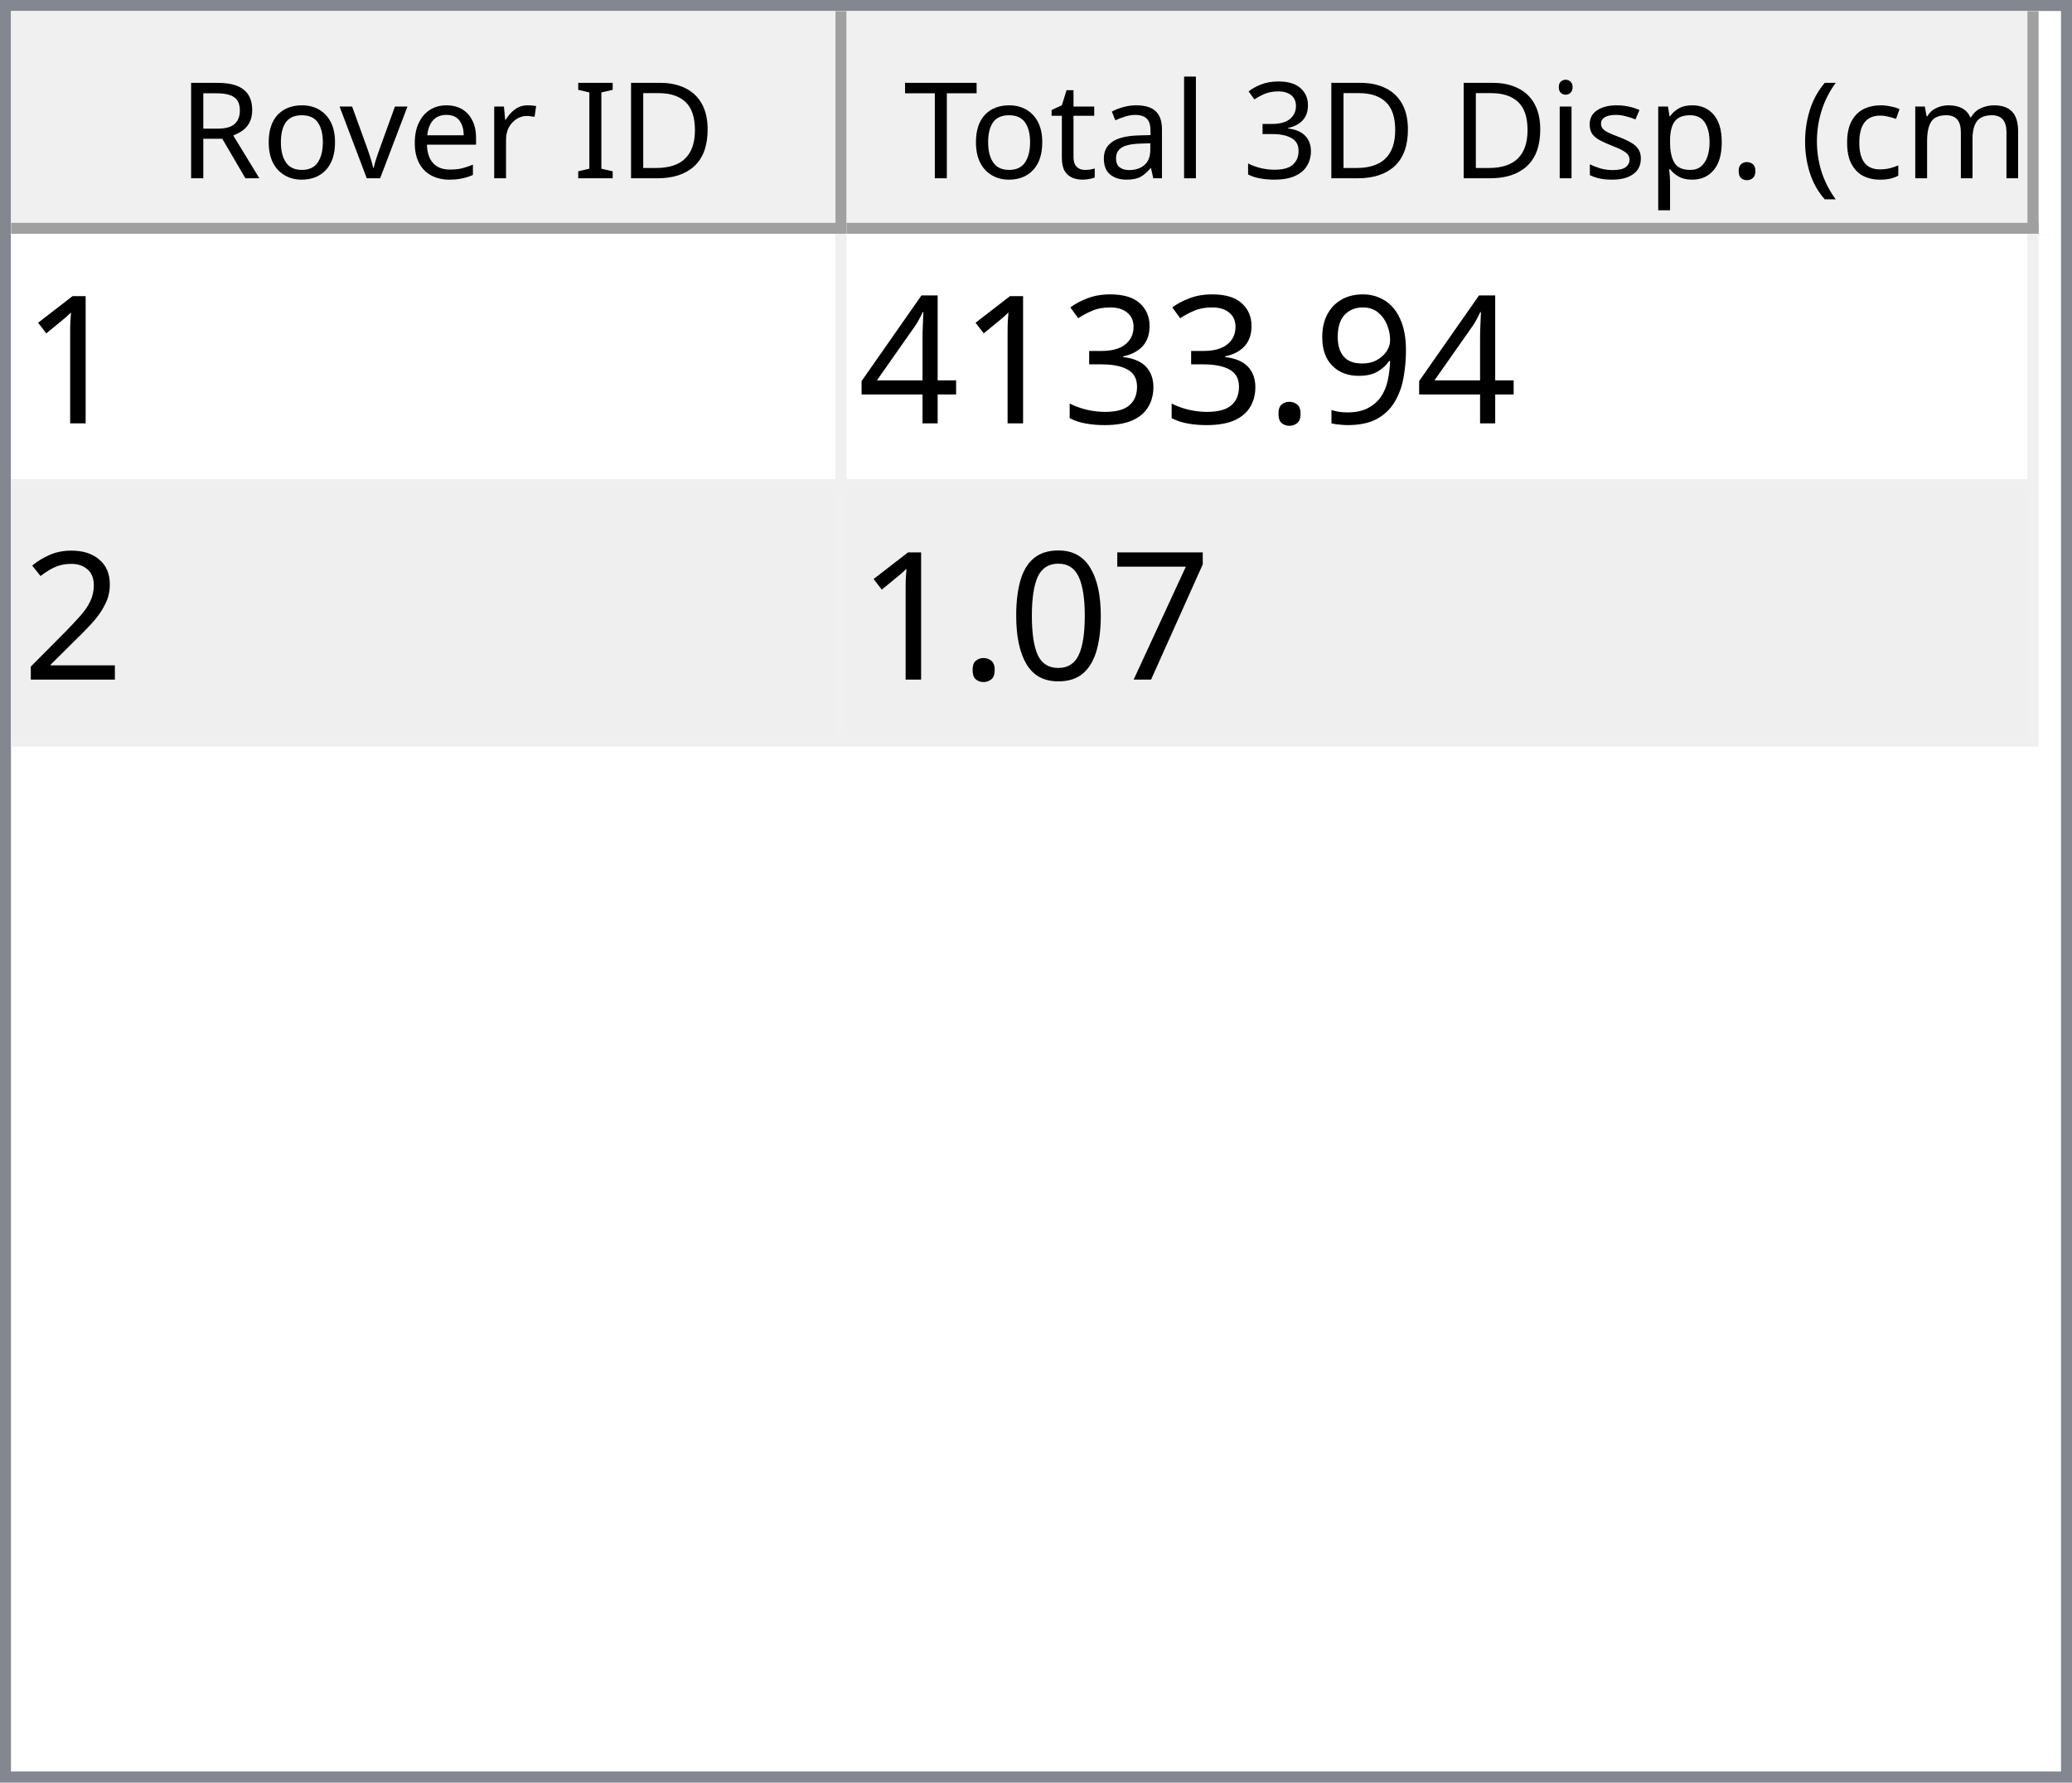
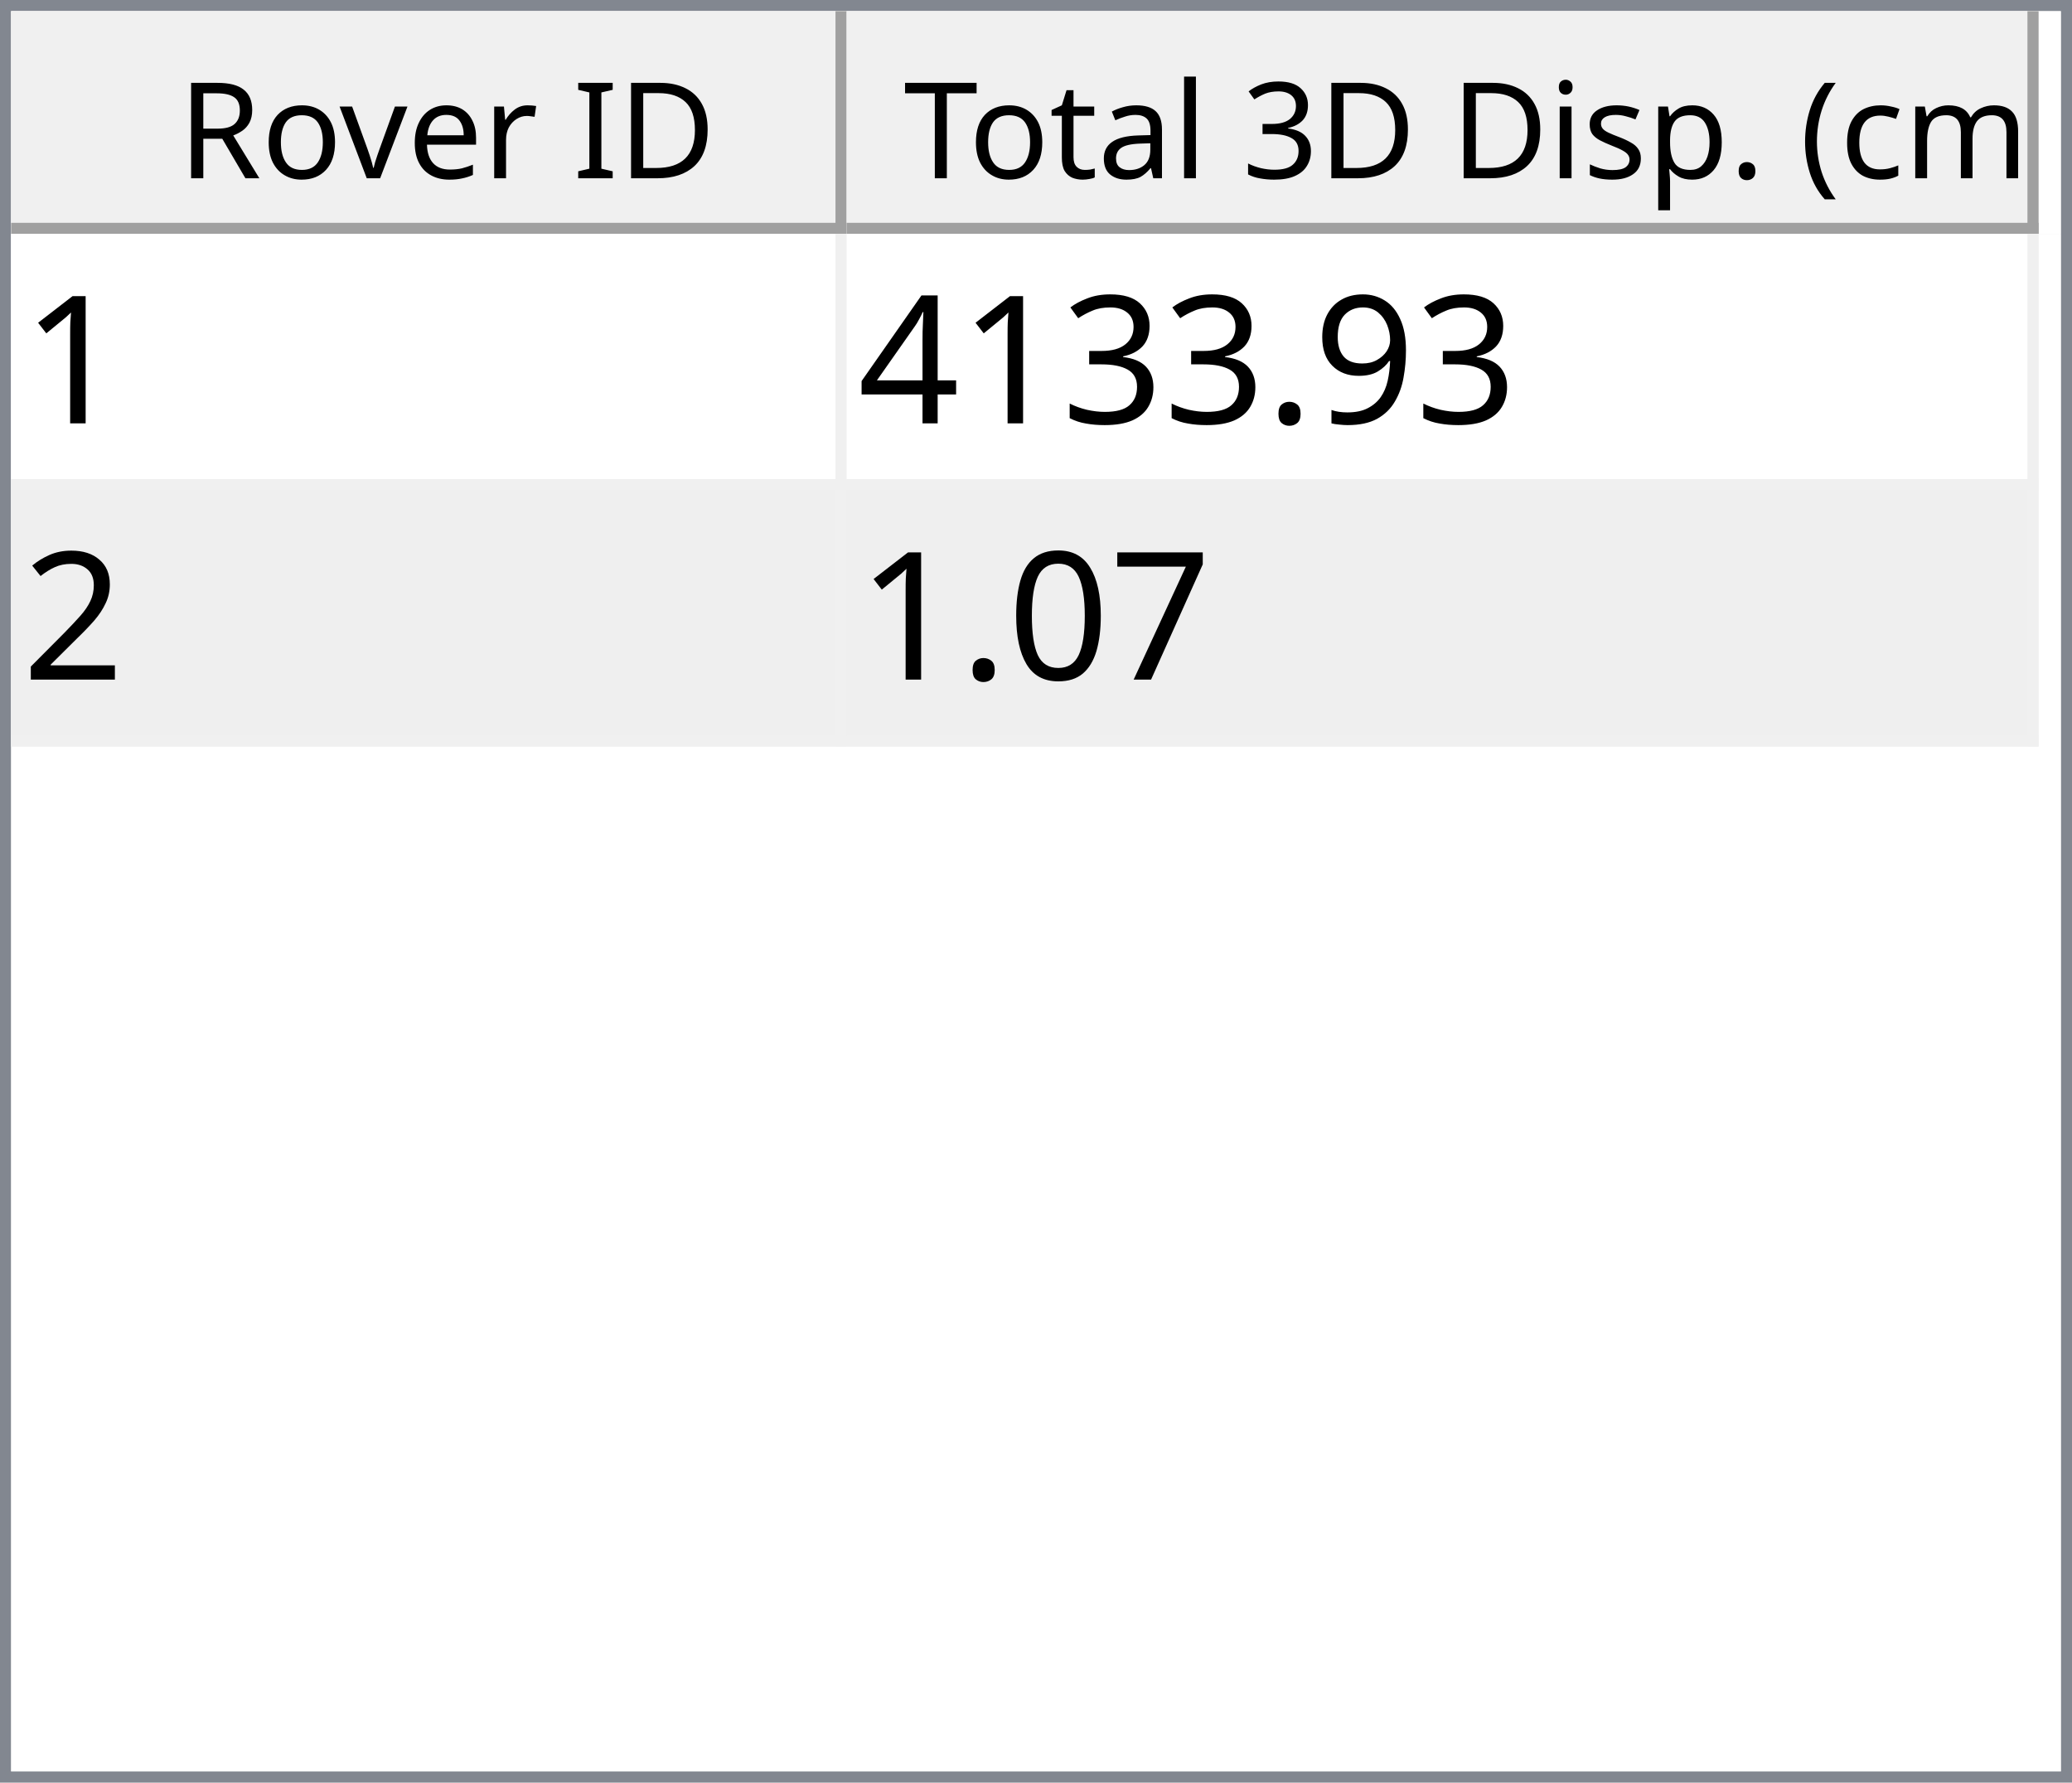
<svg xmlns="http://www.w3.org/2000/svg" style="fill-opacity:1; color-rendering:auto; color-interpolation:auto; text-rendering:auto; stroke:black; stroke-linecap:square; stroke-miterlimit:10; shape-rendering:auto; stroke-opacity:1; fill:black; stroke-dasharray:none; font-weight:normal; stroke-width:1; font-family:'Dialog'; font-style:normal; stroke-linejoin:miter; font-size:12px; stroke-dashoffset:0; image-rendering:auto;" width="186" height="160">
  <defs id="genericDefs" />
  <g>
    <defs id="defs1">
      <clipPath clipPathUnits="userSpaceOnUse" id="clipPath1">
        <path d="M0 0 L186 0 L186 160 L0 160 L0 0 Z" />
      </clipPath>
      <clipPath clipPathUnits="userSpaceOnUse" id="clipPath2">
        <path d="M0 0 L0 160 L186 160 L186 0 Z" />
      </clipPath>
      <clipPath clipPathUnits="userSpaceOnUse" id="clipPath3">
        <path d="M0 0 L0 20 L184 20 L184 0 Z" />
      </clipPath>
      <clipPath clipPathUnits="userSpaceOnUse" id="clipPath4">
        <path d="M0 0 L0 20 L75 20 L75 0 Z" />
      </clipPath>
      <clipPath clipPathUnits="userSpaceOnUse" id="clipPath5">
        <path d="M1 1 L1 19 L74 19 L74 1 Z" />
      </clipPath>
      <clipPath clipPathUnits="userSpaceOnUse" id="clipPath6">
        <path d="M0 0 L0 18 L73 18 L73 0 Z" />
      </clipPath>
      <clipPath clipPathUnits="userSpaceOnUse" id="clipPath7">
        <path d="M-0.5 -0.5 L-0.5 19.5 L74.5 19.5 L74.5 -0.5 Z" />
      </clipPath>
      <clipPath clipPathUnits="userSpaceOnUse" id="clipPath8">
        <path d="M0 0 L0 20 L107 20 L107 0 Z" />
      </clipPath>
      <clipPath clipPathUnits="userSpaceOnUse" id="clipPath9">
        <path d="M1 1 L1 19 L106 19 L106 1 Z" />
      </clipPath>
      <clipPath clipPathUnits="userSpaceOnUse" id="clipPath10">
        <path d="M0 0 L0 18 L105 18 L105 0 Z" />
      </clipPath>
      <clipPath clipPathUnits="userSpaceOnUse" id="clipPath11">
        <path d="M-0.5 -0.5 L-0.5 19.5 L106.5 19.5 L106.5 -0.5 Z" />
      </clipPath>
      <clipPath clipPathUnits="userSpaceOnUse" id="clipPath12">
        <path d="M0 0 L0 138 L184 138 L184 0 Z" />
      </clipPath>
      <clipPath clipPathUnits="userSpaceOnUse" id="clipPath13">
        <path d="M0 0 L0 46 L182 46 L182 0 Z" />
      </clipPath>
      <clipPath clipPathUnits="userSpaceOnUse" id="clipPath14">
        <path d="M-0.5 -0.5 L-0.5 45.5 L181.5 45.5 L181.5 -0.5 Z" />
      </clipPath>
      <clipPath clipPathUnits="userSpaceOnUse" id="clipPath15">
        <path d="M0 0 L0 22 L74 22 L74 0 Z" />
      </clipPath>
      <clipPath clipPathUnits="userSpaceOnUse" id="clipPath16">
        <path d="M0 0 L0 22 L106 22 L106 0 Z" />
      </clipPath>
      <font horiz-adv-x="64.551" id="font1">
        <font-face ascent="107.91" descent="25.098" units-per-em="100" style="font-style:normal; font-family:Segoe UI; font-weight:normal;" />
        <missing-glyph horiz-adv-x="64.551" d="M8.109 0 L8.109 68.266 L56.453 68.266 L56.453 0 L8.109 0 ZM15.328 7.234 L49.219 7.234 L49.219 61.031 L15.328 61.031 L15.328 7.234 Z" />
        <glyph unicode="D" horiz-adv-x="70.117" d="M9.188 0 L9.188 70.016 L28.516 70.016 Q65.531 70.016 65.531 35.891 Q65.531 19.672 55.25 9.836 Q44.969 0 27.734 0 L9.188 0 ZM17.391 62.594 L17.391 7.422 L27.828 7.422 Q41.609 7.422 49.273 14.797 Q56.938 22.172 56.938 35.688 Q56.938 62.594 28.328 62.594 L17.391 62.594 Z" />
        <glyph unicode="I" horiz-adv-x="26.611" d="M17.391 0 L9.188 0 L9.188 70.016 L17.391 70.016 L17.391 0 Z" />
        <glyph unicode=" " horiz-adv-x="27.393" d="" />
        <glyph unicode="r" horiz-adv-x="34.766" d="M34.188 41.891 Q32.078 43.5 28.125 43.5 Q23 43.5 19.555 38.672 Q16.109 33.844 16.109 25.484 L16.109 0 L8.109 0 L8.109 50 L16.109 50 L16.109 39.703 L16.312 39.703 Q18.016 44.969 21.531 47.922 Q25.047 50.875 29.391 50.875 Q32.516 50.875 34.188 50.203 L34.188 41.891 Z" />
        <glyph unicode="e" horiz-adv-x="52.295" d="M48.297 23 L12.984 23 Q13.188 14.656 17.484 10.109 Q21.781 5.562 29.297 5.562 Q37.75 5.562 44.828 11.141 L44.828 3.609 Q38.234 -1.172 27.391 -1.172 Q16.797 -1.172 10.742 5.641 Q4.688 12.453 4.688 24.812 Q4.688 36.469 11.305 43.82 Q17.922 51.172 27.734 51.172 Q37.547 51.172 42.922 44.828 Q48.297 38.484 48.297 27.203 L48.297 23 ZM40.094 29.781 Q40.047 36.719 36.75 40.578 Q33.453 44.438 27.594 44.438 Q21.922 44.438 17.969 40.383 Q14.016 36.328 13.094 29.781 L40.094 29.781 Z" />
        <glyph unicode="v" horiz-adv-x="47.9" d="M47.406 50 L27.484 0 L19.625 0 L0.688 50 L9.469 50 L22.172 13.672 Q23.578 9.672 23.922 6.688 L24.125 6.688 Q24.609 10.453 25.688 13.484 L38.969 50 L47.406 50 Z" />
        <glyph unicode="o" horiz-adv-x="58.594" d="M29 -1.172 Q17.922 -1.172 11.305 5.836 Q4.688 12.844 4.688 24.422 Q4.688 37.016 11.57 44.094 Q18.453 51.172 30.172 51.172 Q41.359 51.172 47.633 44.289 Q53.906 37.406 53.906 25.203 Q53.906 13.234 47.141 6.031 Q40.375 -1.172 29 -1.172 ZM29.594 44.438 Q21.875 44.438 17.383 39.188 Q12.891 33.938 12.891 24.703 Q12.891 15.828 17.43 10.695 Q21.969 5.562 29.594 5.562 Q37.359 5.562 41.531 10.594 Q45.703 15.625 45.703 24.906 Q45.703 34.281 41.531 39.359 Q37.359 44.438 29.594 44.438 Z" />
        <glyph unicode="R" horiz-adv-x="59.814" d="M59.375 0 L49.609 0 L37.891 19.625 Q36.281 22.359 34.766 24.289 Q33.25 26.219 31.664 27.438 Q30.078 28.656 28.25 29.219 Q26.422 29.781 24.125 29.781 L17.391 29.781 L17.391 0 L9.188 0 L9.188 70.016 L30.078 70.016 Q34.672 70.016 38.555 68.867 Q42.438 67.719 45.289 65.375 Q48.141 63.031 49.758 59.547 Q51.375 56.062 51.375 51.375 Q51.375 47.703 50.273 44.656 Q49.172 41.609 47.148 39.211 Q45.125 36.812 42.266 35.133 Q39.406 33.453 35.844 32.516 L35.844 32.328 Q37.594 31.547 38.891 30.547 Q40.188 29.547 41.359 28.18 Q42.531 26.812 43.68 25.078 Q44.828 23.344 46.234 21.047 L59.375 0 ZM17.391 62.594 L17.391 37.203 L28.516 37.203 Q31.594 37.203 34.203 38.133 Q36.812 39.062 38.719 40.797 Q40.625 42.531 41.703 45.047 Q42.781 47.562 42.781 50.688 Q42.781 56.297 39.141 59.445 Q35.5 62.594 28.609 62.594 L17.391 62.594 Z" />
        <glyph unicode=")" horiz-adv-x="30.176" d="M8.297 -15.922 L1.172 -15.922 Q16.406 2.344 16.406 26.812 Q16.406 51.469 1.078 70.016 L8.297 70.016 Q23.531 52.156 23.531 26.703 Q23.531 1.375 8.297 -15.922 Z" />
        <glyph unicode="m" horiz-adv-x="86.133" d="M79.109 0 L71.094 0 L71.094 28.719 Q71.094 37.016 68.531 40.727 Q65.969 44.438 59.906 44.438 Q54.781 44.438 51.195 39.75 Q47.609 35.062 47.609 28.516 L47.609 0 L39.594 0 L39.594 29.688 Q39.594 44.438 28.219 44.438 Q22.953 44.438 19.531 40.016 Q16.109 35.594 16.109 28.516 L16.109 0 L8.109 0 L8.109 50 L16.109 50 L16.109 42.094 L16.312 42.094 Q21.625 51.172 31.844 51.172 Q36.969 51.172 40.773 48.312 Q44.578 45.453 46 40.828 Q51.562 51.172 62.594 51.172 Q79.109 51.172 79.109 30.812 L79.109 0 Z" />
        <glyph unicode="c" horiz-adv-x="46.191" d="M42.188 2.297 Q36.422 -1.172 28.516 -1.172 Q17.828 -1.172 11.258 5.789 Q4.688 12.75 4.688 23.828 Q4.688 36.188 11.766 43.68 Q18.844 51.172 30.672 51.172 Q37.25 51.172 42.281 48.734 L42.281 40.531 Q36.719 44.438 30.375 44.438 Q22.703 44.438 17.797 38.945 Q12.891 33.453 12.891 24.516 Q12.891 15.719 17.508 10.641 Q22.125 5.562 29.891 5.562 Q36.422 5.562 42.188 9.906 L42.188 2.297 Z" />
        <glyph unicode="(" horiz-adv-x="30.176" d="M29.109 -15.922 L21.969 -15.922 Q6.844 1.375 6.844 26.703 Q6.844 52.156 21.969 70.016 L29.203 70.016 Q13.875 51.469 13.875 26.812 Q13.875 2.344 29.109 -15.922 Z" />
        <glyph unicode="." horiz-adv-x="21.68" d="M10.891 -1.078 Q8.641 -1.078 7.055 0.539 Q5.469 2.156 5.469 4.391 Q5.469 6.641 7.055 8.273 Q8.641 9.906 10.891 9.906 Q13.188 9.906 14.797 8.273 Q16.406 6.641 16.406 4.391 Q16.406 2.156 14.797 0.539 Q13.188 -1.078 10.891 -1.078 Z" />
        <glyph unicode="p" horiz-adv-x="58.789" d="M16.312 7.234 L16.109 7.234 L16.109 -23 L8.109 -23 L8.109 50 L16.109 50 L16.109 41.219 L16.312 41.219 Q22.219 51.172 33.594 51.172 Q43.266 51.172 48.688 44.461 Q54.109 37.75 54.109 26.469 Q54.109 13.922 48 6.375 Q41.891 -1.172 31.297 -1.172 Q21.578 -1.172 16.312 7.234 ZM16.109 27.391 L16.109 20.406 Q16.109 14.203 20.141 9.883 Q24.172 5.562 30.375 5.562 Q37.641 5.562 41.773 11.133 Q45.906 16.703 45.906 26.609 Q45.906 34.969 42.047 39.703 Q38.188 44.438 31.594 44.438 Q24.609 44.438 20.359 39.578 Q16.109 34.719 16.109 27.391 Z" />
        <glyph unicode="s" horiz-adv-x="42.432" d="M5.078 1.812 L5.078 10.406 Q11.625 5.562 19.484 5.562 Q30.031 5.562 30.031 12.594 Q30.031 14.594 29.125 15.992 Q28.219 17.391 26.68 18.461 Q25.141 19.531 23.07 20.383 Q21 21.234 18.609 22.172 Q15.281 23.484 12.766 24.828 Q10.25 26.172 8.57 27.859 Q6.891 29.547 6.031 31.695 Q5.172 33.844 5.172 36.719 Q5.172 40.234 6.789 42.945 Q8.406 45.656 11.086 47.484 Q13.766 49.312 17.211 50.242 Q20.656 51.172 24.312 51.172 Q30.812 51.172 35.938 48.922 L35.938 40.828 Q30.422 44.438 23.25 44.438 Q21 44.438 19.195 43.922 Q17.391 43.406 16.094 42.477 Q14.797 41.547 14.086 40.258 Q13.375 38.969 13.375 37.406 Q13.375 35.453 14.086 34.133 Q14.797 32.812 16.164 31.789 Q17.531 30.766 19.484 29.938 Q21.438 29.109 23.922 28.125 Q27.25 26.859 29.883 25.516 Q32.516 24.172 34.375 22.484 Q36.234 20.797 37.234 18.602 Q38.234 16.406 38.234 13.375 Q38.234 9.672 36.602 6.938 Q34.969 4.203 32.234 2.398 Q29.5 0.594 25.93 -0.289 Q22.359 -1.172 18.453 -1.172 Q10.75 -1.172 5.078 1.812 Z" />
        <glyph unicode="i" horiz-adv-x="24.219" d="M12.203 62.703 Q10.062 62.703 8.547 64.164 Q7.031 65.625 7.031 67.875 Q7.031 70.125 8.547 71.609 Q10.062 73.094 12.203 73.094 Q14.406 73.094 15.945 71.609 Q17.484 70.125 17.484 67.875 Q17.484 65.719 15.945 64.211 Q14.406 62.703 12.203 62.703 ZM16.109 0 L8.109 0 L8.109 50 L16.109 50 L16.109 0 Z" />
        <glyph unicode="3" horiz-adv-x="53.906" d="M46.531 19.828 Q46.531 15.094 44.75 11.211 Q42.969 7.328 39.719 4.57 Q36.469 1.812 31.93 0.297 Q27.391 -1.219 21.922 -1.219 Q11.922 -1.219 6 2.594 L6 11.188 Q13.094 5.609 22.219 5.609 Q25.875 5.609 28.828 6.539 Q31.781 7.469 33.906 9.227 Q36.031 10.984 37.18 13.477 Q38.328 15.969 38.328 19.094 Q38.328 32.812 18.797 32.812 L12.984 32.812 L12.984 39.594 L18.5 39.594 Q35.797 39.594 35.797 52.484 Q35.797 64.406 22.609 64.406 Q15.188 64.406 8.688 59.422 L8.688 67.188 Q15.375 71.188 24.609 71.188 Q29 71.188 32.57 69.969 Q36.141 68.75 38.68 66.555 Q41.219 64.359 42.609 61.281 Q44 58.203 44 54.5 Q44 40.672 30.031 36.719 L30.031 36.531 Q33.594 36.141 36.625 34.797 Q39.656 33.453 41.852 31.305 Q44.047 29.156 45.289 26.25 Q46.531 23.344 46.531 19.828 Z" />
        <glyph unicode="l" horiz-adv-x="24.219" d="M16.109 0 L8.109 0 L8.109 74.031 L16.109 74.031 L16.109 0 Z" />
        <glyph unicode="a" horiz-adv-x="50.879" d="M43.891 0 L35.891 0 L35.891 7.812 L35.688 7.812 Q30.469 -1.172 20.312 -1.172 Q12.844 -1.172 8.617 2.781 Q4.391 6.734 4.391 13.281 Q4.391 27.297 20.906 29.594 L35.891 31.688 Q35.891 44.438 25.594 44.438 Q16.547 44.438 9.281 38.281 L9.281 46.484 Q16.656 51.172 26.266 51.172 Q43.891 51.172 43.891 32.516 L43.891 0 ZM35.891 25.297 L23.828 23.641 Q18.266 22.859 15.43 20.875 Q12.594 18.891 12.594 13.875 Q12.594 10.203 15.211 7.883 Q17.828 5.562 22.172 5.562 Q28.125 5.562 32.008 9.742 Q35.891 13.922 35.891 20.312 L35.891 25.297 Z" />
        <glyph unicode="t" horiz-adv-x="33.887" d="M31.297 0.484 Q28.469 -1.078 23.828 -1.078 Q10.688 -1.078 10.688 13.578 L10.688 43.172 L2.094 43.172 L2.094 50 L10.688 50 L10.688 62.203 L18.703 64.797 L18.703 50 L31.297 50 L31.297 43.172 L18.703 43.172 L18.703 14.984 Q18.703 9.969 20.414 7.82 Q22.125 5.672 26.078 5.672 Q29.109 5.672 31.297 7.328 L31.297 0.484 Z" />
        <glyph unicode="T" horiz-adv-x="52.393" d="M50.594 62.594 L30.375 62.594 L30.375 0 L22.172 0 L22.172 62.594 L2 62.594 L2 70.016 L50.594 70.016 L50.594 62.594 Z" />
      </font>
      <font horiz-adv-x="75.0" id="font2">
        <font-face ascent="100.537" descent="21.973" units-per-em="100" style="font-style:normal; font-family:sans-serif; font-weight:normal;" />
        <missing-glyph horiz-adv-x="75.0" d="M12.5 0 L12.5 62.5 L62.5 62.5 L62.5 0 L12.5 0 ZM14.062 1.562 L60.938 1.562 L60.938 60.938 L14.062 60.938 L14.062 1.562 Z" />
        <glyph unicode="1" horiz-adv-x="55.615" d="M37.25 0 L28.469 0 L28.469 56 Q25.297 52.984 20.141 49.953 Q14.984 46.922 10.891 45.406 L10.891 53.906 Q18.266 57.375 23.781 62.305 Q29.297 67.234 31.594 71.875 L37.25 71.875 L37.25 0 Z" />
        <glyph unicode="9" horiz-adv-x="55.615" d="M5.469 16.547 L13.922 17.328 Q14.984 11.375 18.016 8.688 Q21.047 6 25.781 6 Q29.828 6 32.883 7.859 Q35.938 9.719 37.891 12.82 Q39.844 15.922 41.164 21.195 Q42.484 26.469 42.484 31.938 Q42.484 32.516 42.438 33.688 Q39.797 29.5 35.234 26.883 Q30.672 24.266 25.344 24.266 Q16.453 24.266 10.305 30.711 Q4.156 37.156 4.156 47.703 Q4.156 58.594 10.578 65.234 Q17 71.875 26.656 71.875 Q33.641 71.875 39.43 68.117 Q45.219 64.359 48.219 57.398 Q51.219 50.438 51.219 37.25 Q51.219 23.531 48.242 15.406 Q45.266 7.281 39.383 3.031 Q33.5 -1.219 25.594 -1.219 Q17.188 -1.219 11.867 3.445 Q6.547 8.109 5.469 16.547 ZM41.453 48.141 Q41.453 55.719 37.43 60.156 Q33.406 64.594 27.734 64.594 Q21.875 64.594 17.531 59.812 Q13.188 55.031 13.188 47.406 Q13.188 40.578 17.312 36.305 Q21.438 32.031 27.484 32.031 Q33.594 32.031 37.523 36.305 Q41.453 40.578 41.453 48.141 Z" />
        <glyph unicode="." horiz-adv-x="27.783" d="M9.078 0 L9.078 10.016 L19.094 10.016 L19.094 0 L9.078 0 Z" />
        <glyph unicode="3" horiz-adv-x="55.615" d="M4.203 18.891 L12.984 20.062 Q14.5 12.594 18.141 9.297 Q21.781 6 27 6 Q33.203 6 37.477 10.297 Q41.75 14.594 41.75 20.953 Q41.75 27 37.797 30.93 Q33.844 34.859 27.734 34.859 Q25.25 34.859 21.531 33.891 L22.516 41.609 Q23.391 41.5 23.922 41.5 Q29.547 41.5 34.039 44.43 Q38.531 47.359 38.531 53.469 Q38.531 58.297 35.258 61.477 Q31.984 64.656 26.812 64.656 Q21.688 64.656 18.266 61.43 Q14.844 58.203 13.875 51.766 L5.078 53.328 Q6.688 62.156 12.398 67.016 Q18.109 71.875 26.609 71.875 Q32.469 71.875 37.398 69.359 Q42.328 66.844 44.945 62.5 Q47.562 58.156 47.562 53.266 Q47.562 48.641 45.07 44.828 Q42.578 41.016 37.703 38.766 Q44.047 37.312 47.562 32.695 Q51.078 28.078 51.078 21.141 Q51.078 11.766 44.242 5.25 Q37.406 -1.266 26.953 -1.266 Q17.531 -1.266 11.305 4.352 Q5.078 9.969 4.203 18.891 Z" />
        <glyph unicode="4" horiz-adv-x="55.615" d="M32.328 0 L32.328 17.141 L1.266 17.141 L1.266 25.203 L33.938 71.578 L41.109 71.578 L41.109 25.203 L50.781 25.203 L50.781 17.141 L41.109 17.141 L41.109 0 L32.328 0 ZM32.328 25.203 L32.328 57.469 L9.906 25.203 L32.328 25.203 Z" />
        <glyph unicode="2" horiz-adv-x="55.615" d="M50.344 8.453 L50.344 0 L3.031 0 Q2.938 3.172 4.047 6.109 Q5.859 10.938 9.836 15.625 Q13.812 20.312 21.344 26.469 Q33.016 36.031 37.117 41.625 Q41.219 47.219 41.219 52.203 Q41.219 57.422 37.477 61.008 Q33.734 64.594 27.734 64.594 Q21.391 64.594 17.578 60.789 Q13.766 56.984 13.719 50.25 L4.688 51.172 Q5.609 61.281 11.664 66.578 Q17.719 71.875 27.938 71.875 Q38.234 71.875 44.242 66.164 Q50.25 60.453 50.25 52 Q50.25 47.703 48.492 43.555 Q46.734 39.406 42.656 34.812 Q38.578 30.219 29.109 22.219 Q21.188 15.578 18.945 13.211 Q16.703 10.844 15.234 8.453 L50.344 8.453 Z" />
        <glyph unicode="7" horiz-adv-x="55.615" d="M4.734 62.203 L4.734 70.656 L51.078 70.656 L51.078 63.812 Q44.234 56.547 37.523 44.484 Q30.812 32.422 27.156 19.672 Q24.516 10.688 23.781 0 L14.75 0 Q14.891 8.453 18.062 20.414 Q21.234 32.375 27.172 43.484 Q33.109 54.594 39.797 62.203 L4.734 62.203 Z" />
        <glyph unicode="0" horiz-adv-x="55.615" d="M4.156 35.297 Q4.156 48 6.766 55.742 Q9.375 63.484 14.523 67.68 Q19.672 71.875 27.484 71.875 Q33.25 71.875 37.594 69.555 Q41.938 67.234 44.773 62.867 Q47.609 58.5 49.219 52.227 Q50.828 45.953 50.828 35.297 Q50.828 22.703 48.242 14.969 Q45.656 7.234 40.508 3.008 Q35.359 -1.219 27.484 -1.219 Q17.141 -1.219 11.234 6.203 Q4.156 15.141 4.156 35.297 ZM13.188 35.297 Q13.188 17.672 17.312 11.836 Q21.438 6 27.484 6 Q33.547 6 37.672 11.859 Q41.797 17.719 41.797 35.297 Q41.797 52.984 37.672 58.789 Q33.547 64.594 27.391 64.594 Q21.344 64.594 17.719 59.469 Q13.188 52.938 13.188 35.297 Z" />
      </font>
    </defs>
    <g style="fill:white; stroke:white;">
      <rect x="0" y="0" width="186" style="clip-path:url(#clipPath1); stroke:none;" height="160" />
    </g>
    <g style="fill:white; text-rendering:optimizeSpeed; color-rendering:optimizeSpeed; image-rendering:optimizeSpeed; shape-rendering:crispEdges; stroke:white; color-interpolation:sRGB;">
      <rect x="0" width="186" height="160" y="0" style="stroke:none;" />
      <path style="stroke:none;" d="M0 160 L186 160 L186 0 L0 0 Z" />
    </g>
    <g style="fill:rgb(240,240,240); font-family:'Segoe UI'; stroke:rgb(240,240,240);">
      <rect x="0" y="0" width="186" style="clip-path:url(#clipPath2); stroke:none;" height="160" />
    </g>
    <g style="fill:rgb(130,135,144); font-family:'Segoe UI'; stroke:rgb(130,135,144);">
      <path d="M0 0 L186 0 L186 160 L0 160 L0 0 ZM1 1 L185 1 L185 159 L1 159 L1 1 Z" style="fill-rule:evenodd; clip-path:url(#clipPath2); stroke:none;" />
    </g>
    <g style="fill:white; font-family:'Segoe UI'; stroke:white;" transform="translate(1,1)">
      <rect x="0" y="0" width="184" style="clip-path:url(#clipPath3); stroke:none;" height="20" />
    </g>
    <g style="fill:rgb(240,240,240); font-family:'Segoe UI'; stroke:rgb(240,240,240);" transform="translate(1,1)">
      <rect x="0" y="0" width="75" style="clip-path:url(#clipPath4); stroke:none;" height="20" />
    </g>
    <g style="font-family:'Segoe UI';" transform="translate(2,2)">
      <text x="14" xml:space="preserve" y="14" style="clip-path:url(#clipPath6); stroke:none;">Rover ID</text>
    </g>
    <g style="fill:rgb(160,160,160); font-family:'Segoe UI'; stroke:rgb(160,160,160); stroke-linejoin:bevel;" transform="translate(1.5,1.5)">
      <line x1="74" x2="74" y1="0" style="fill:none; clip-path:url(#clipPath7);" y2="19" />
    </g>
    <g style="fill:rgb(160,160,160); font-family:'Segoe UI'; stroke:rgb(160,160,160); stroke-linejoin:bevel;" transform="matrix(1,0,0,1,1,1) translate(0.5,0.5)">
      <line x1="0" x2="74" y1="19" style="fill:none; clip-path:url(#clipPath7);" y2="19" />
    </g>
    <g style="fill:rgb(240,240,240); font-family:'Segoe UI'; stroke:rgb(240,240,240);" transform="translate(76,1)">
      <rect x="0" y="0" width="107" style="clip-path:url(#clipPath8); stroke:none;" height="20" />
    </g>
    <g style="font-family:'Segoe UI';" transform="translate(77,2)">
      <text x="1" xml:space="preserve" y="14" style="clip-path:url(#clipPath10); stroke:none;"> Total 3D Disp. (cm)</text>
    </g>
    <g style="fill:rgb(160,160,160); font-family:'Segoe UI'; stroke:rgb(160,160,160); stroke-linejoin:bevel;" transform="translate(76.5,1.5)">
      <line x1="106" x2="106" y1="0" style="fill:none; clip-path:url(#clipPath11);" y2="19" />
    </g>
    <g style="fill:rgb(160,160,160); font-family:'Segoe UI'; stroke:rgb(160,160,160); stroke-linejoin:bevel;" transform="matrix(1,0,0,1,76,1) translate(0.5,0.5)">
      <line x1="0" x2="106" y1="19" style="fill:none; clip-path:url(#clipPath11);" y2="19" />
    </g>
    <g style="fill:white; font-family:'Segoe UI'; stroke:white;" transform="translate(1,21)">
      <rect x="0" y="0" width="184" style="clip-path:url(#clipPath12); stroke:none;" height="138" />
    </g>
    <g style="fill:rgb(240,240,240); font-size:16px; font-family:sans-serif; stroke:rgb(240,240,240);" transform="translate(1,21)">
      <rect x="0" y="0" width="182" style="clip-path:url(#clipPath13); stroke:none;" height="46" />
      <line transform="translate(0.5,0.5)" x1="0" x2="181" y1="22" style="clip-path:url(#clipPath14); fill:none; stroke-linejoin:bevel;" y2="22" />
    </g>
    <g transform="matrix(1,0,0,1,1,21) translate(0.5,0.5)" style="fill:rgb(240,240,240); font-size:16px; font-family:sans-serif; stroke:rgb(240,240,240); stroke-linejoin:bevel;">
      <line x1="0" x2="181" y1="45" style="fill:none; clip-path:url(#clipPath14);" y2="45" />
    </g>
    <g transform="matrix(1,0,0,1,1,21) translate(0.5,0.5)" style="fill:rgb(240,240,240); font-size:16px; font-family:sans-serif; stroke:rgb(240,240,240); stroke-linejoin:bevel;">
      <line x1="74" x2="74" y1="0" style="fill:none; clip-path:url(#clipPath14);" y2="45" />
    </g>
    <g transform="matrix(1,0,0,1,1,21) translate(0.5,0.5)" style="fill:rgb(240,240,240); font-size:16px; font-family:sans-serif; stroke:rgb(240,240,240); stroke-linejoin:bevel;">
      <line x1="181" x2="181" y1="0" style="fill:none; clip-path:url(#clipPath14);" y2="45" />
    </g>
    <g style="fill:white; font-size:16px; font-family:sans-serif; stroke:white;" transform="matrix(1,0,0,1,1,21)">
      <rect x="0" y="0" width="74" style="clip-path:url(#clipPath15); stroke:none;" height="22" />
      <text x="1" y="17" style="fill:black; clip-path:url(#clipPath15); stroke:none;" xml:space="preserve">1</text>
    </g>
    <g style="fill:white; font-size:16px; font-family:sans-serif; stroke:white;" transform="matrix(1,0,0,1,1,21) translate(75,0)">
      <rect x="0" y="0" width="106" style="clip-path:url(#clipPath16); stroke:none;" height="22" />
-       <text x="1" y="17" style="fill:black; clip-path:url(#clipPath16); stroke:none;" xml:space="preserve">4133.94</text>
+       <text x="1" y="17" style="fill:black; clip-path:url(#clipPath16); stroke:none;" xml:space="preserve">4133.93</text>
    </g>
    <g style="fill:rgb(239,239,239); font-size:16px; font-family:sans-serif; stroke:rgb(239,239,239);" transform="matrix(1,0,0,1,1,21) translate(0,23)">
      <rect x="0" y="0" width="74" style="clip-path:url(#clipPath15); stroke:none;" height="22" />
      <text x="1" y="17" style="fill:black; clip-path:url(#clipPath15); stroke:none;" xml:space="preserve">2</text>
    </g>
    <g style="fill:rgb(239,239,239); font-size:16px; font-family:sans-serif; stroke:rgb(239,239,239);" transform="matrix(1,0,0,1,1,21) translate(75,23)">
      <rect x="0" y="0" width="106" style="clip-path:url(#clipPath16); stroke:none;" height="22" />
      <text x="1" y="17" style="fill:black; clip-path:url(#clipPath16); stroke:none;" xml:space="preserve">1.07</text>
    </g>
  </g>
</svg>
